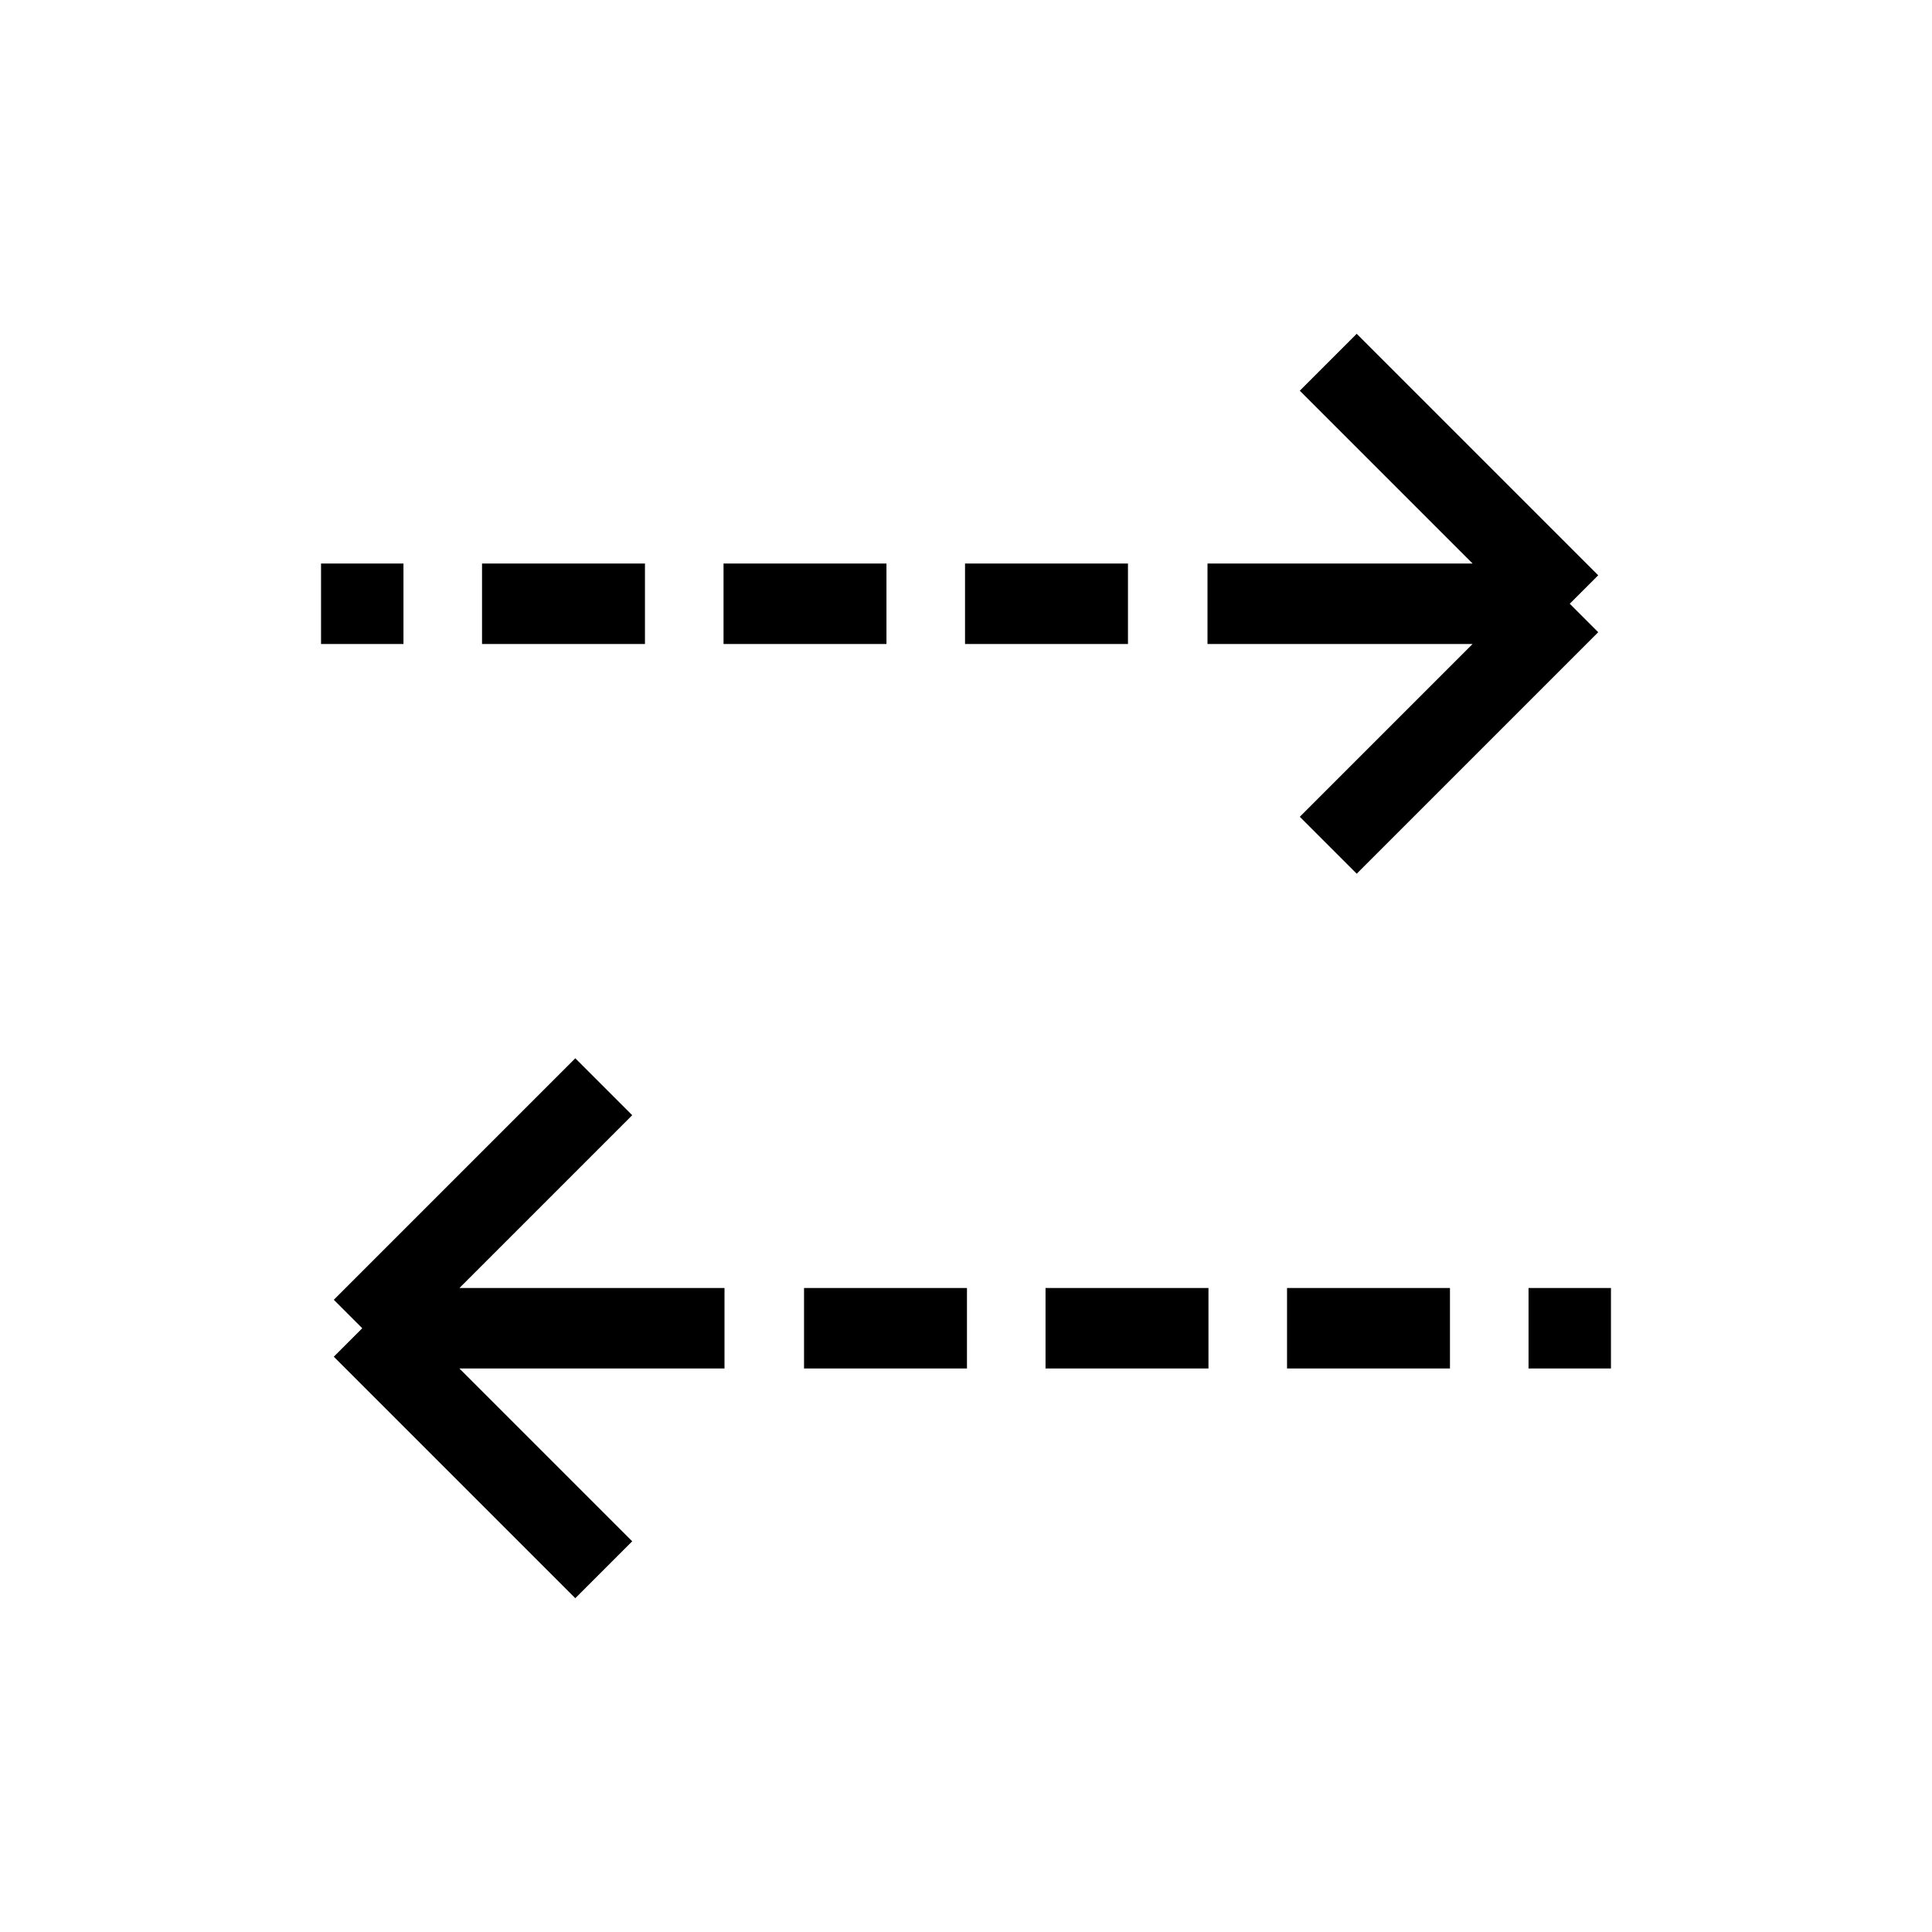
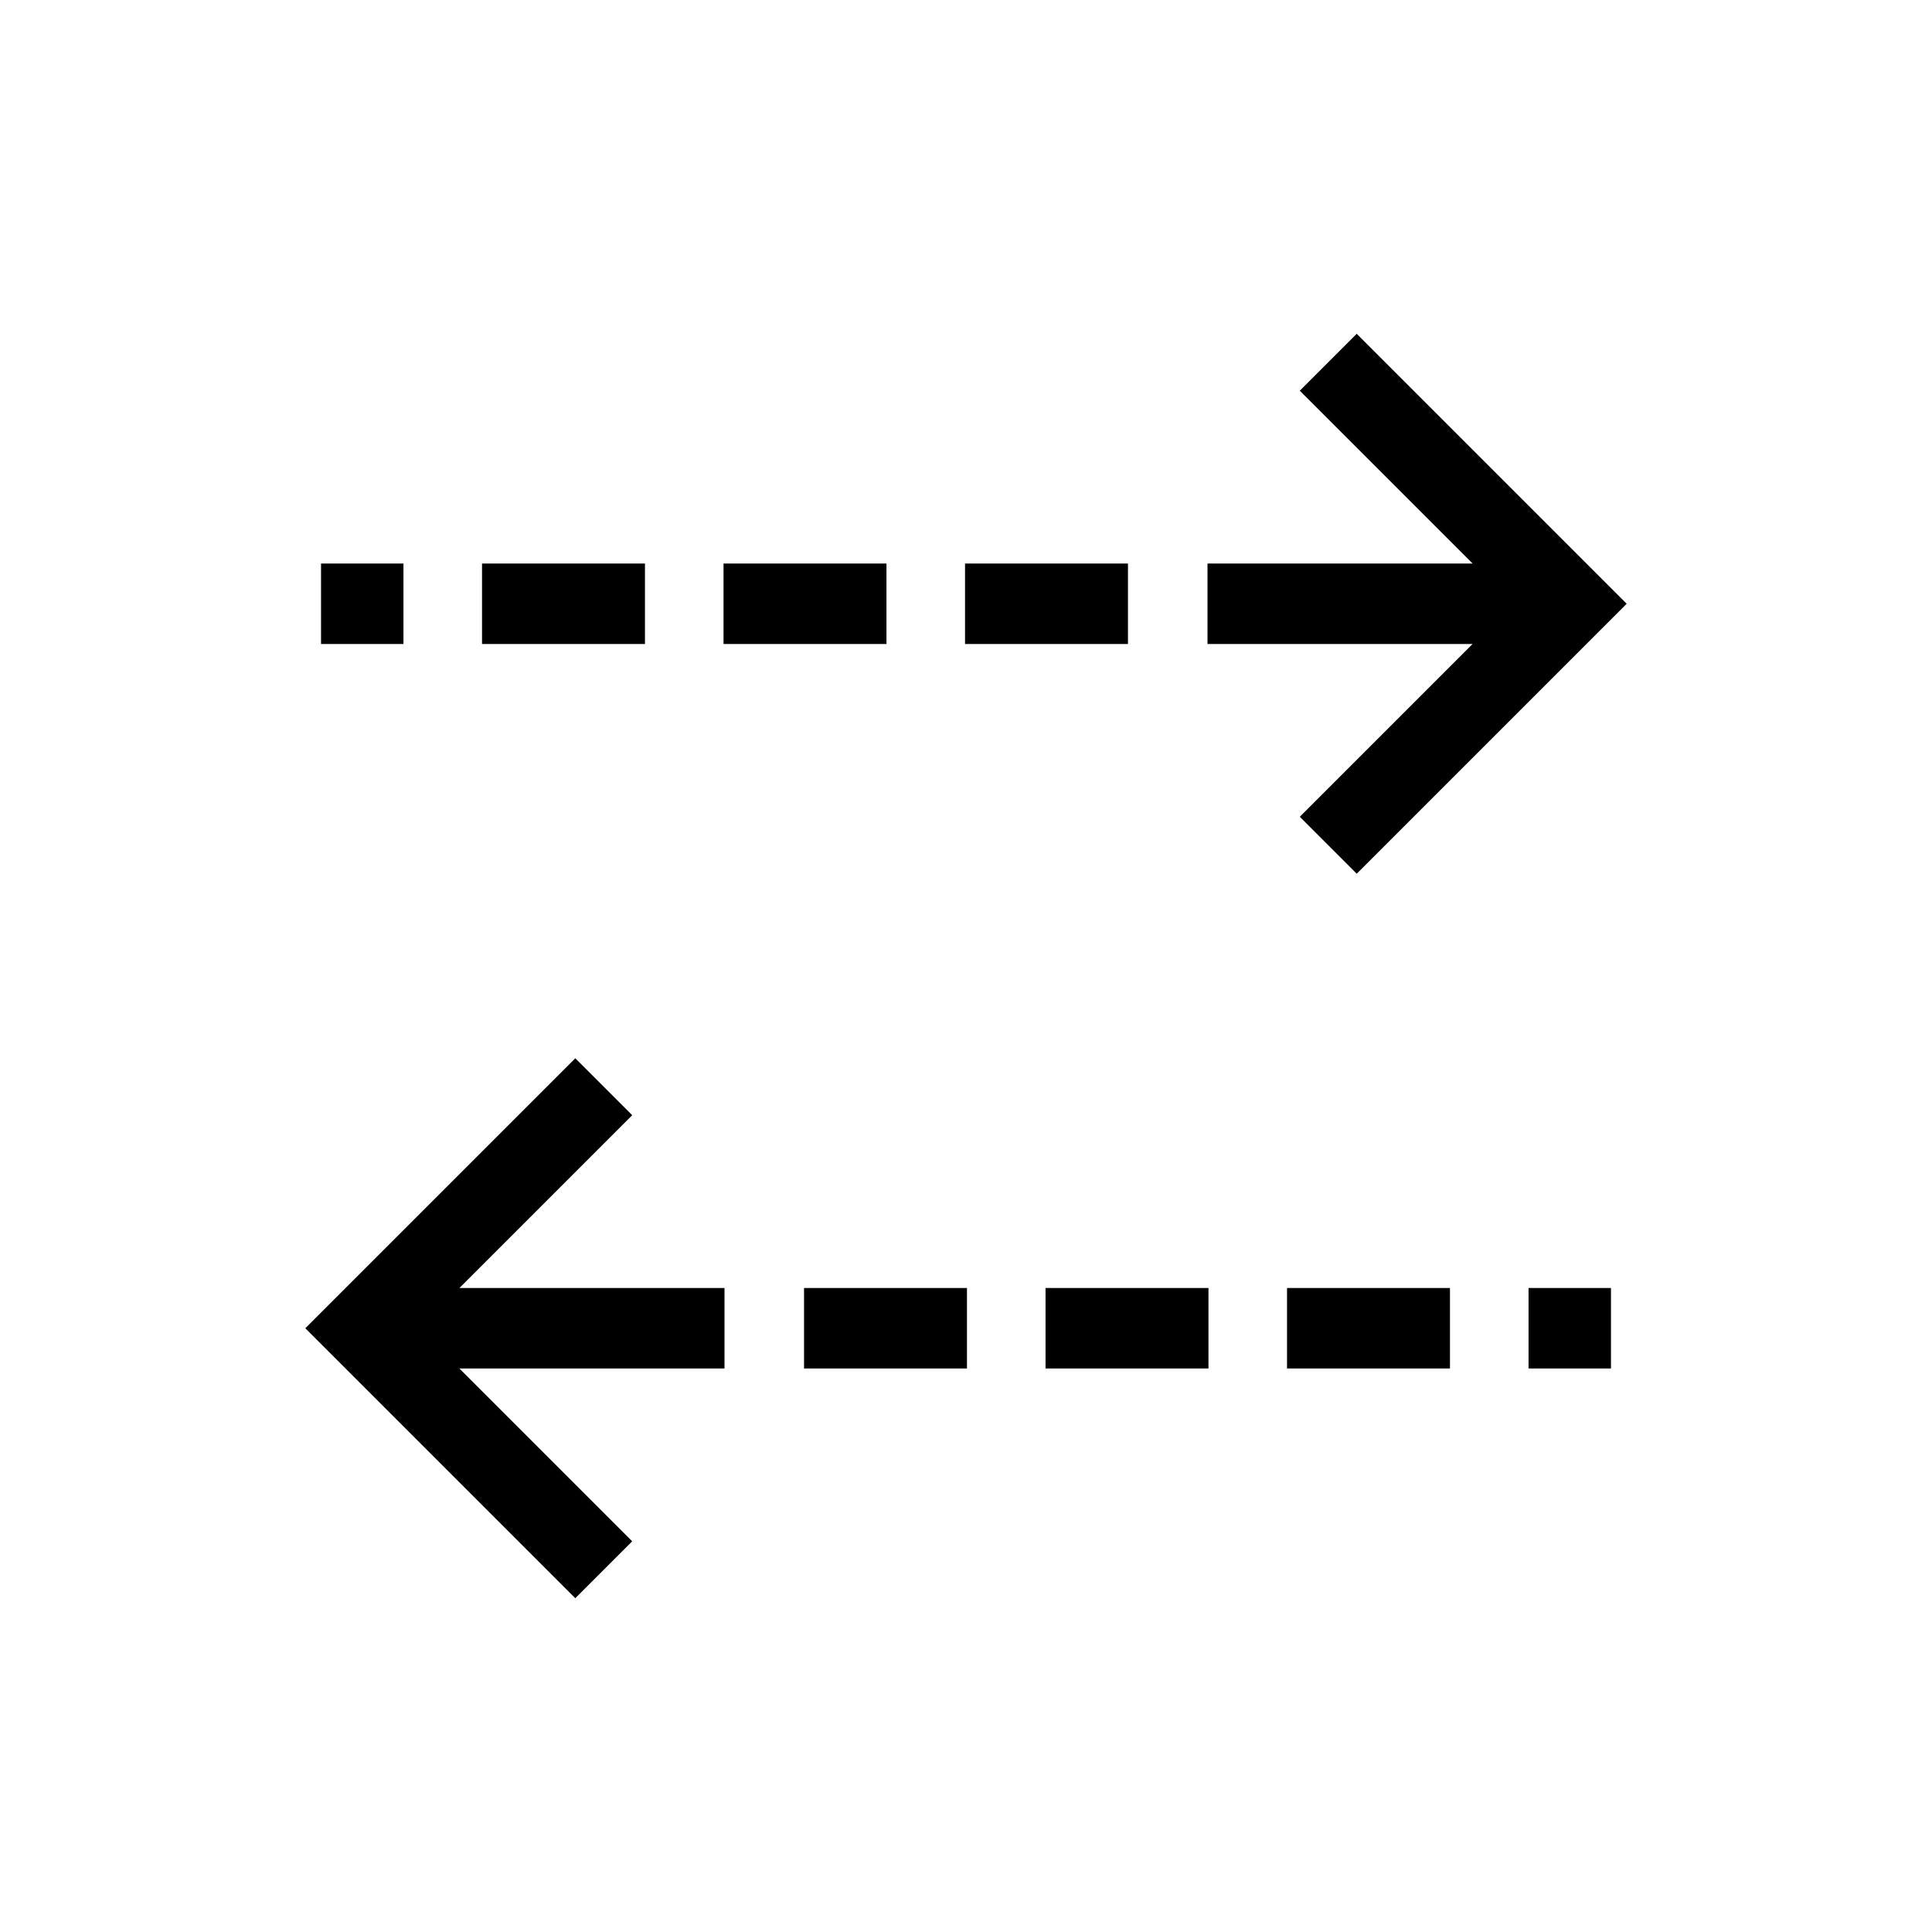
<svg xmlns="http://www.w3.org/2000/svg" width="24" height="24" fill="none" viewBox="0 0 24 24">
-   <path stroke="#000" stroke-miterlimit="10" d="M15 7.5h4.5m0 0-3 3m3-3-3-3M9 16.5H4.5m0 0 3-3m-3 3 3 3m3.512-12H8.988m5.024 0h-2.024m-3.976 0H5.988m-.976 0H3.988m8.024 9H9.988m5.024 0h-2.024m5.024 0h-2.024m4.024 0h-1.024" />
+   <path stroke="#000" stroke-miterlimit="10" d="M15 7.5h4.5m-3-3 3 3-3 3m-7.5 6H4.5m3 3-3-3 3-3m3.512-6H8.988m5.024 0h-2.024m-3.976 0H5.988m-.976 0H3.988m8.024 9H9.988m5.024 0h-2.024m5.024 0h-2.024m4.024 0h-1.024" />
</svg>
